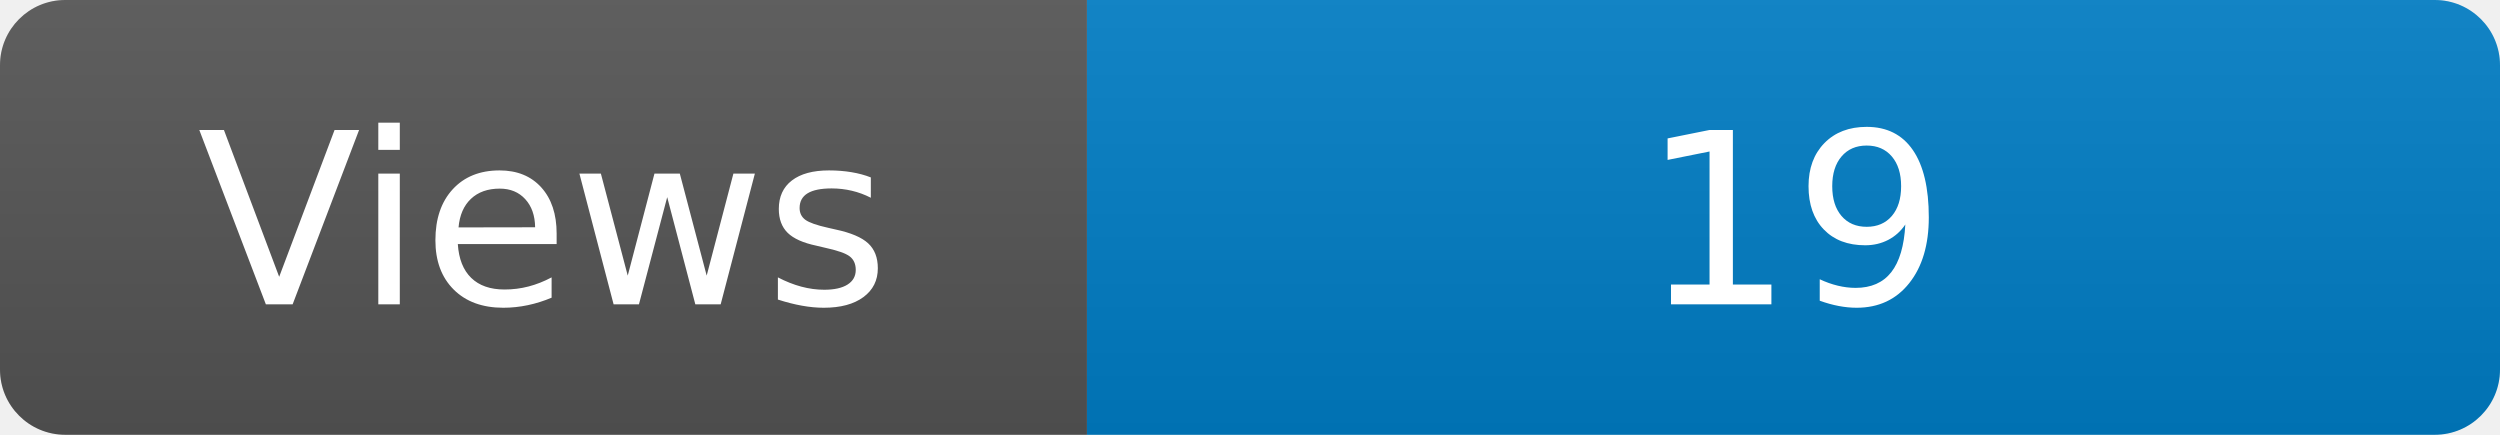
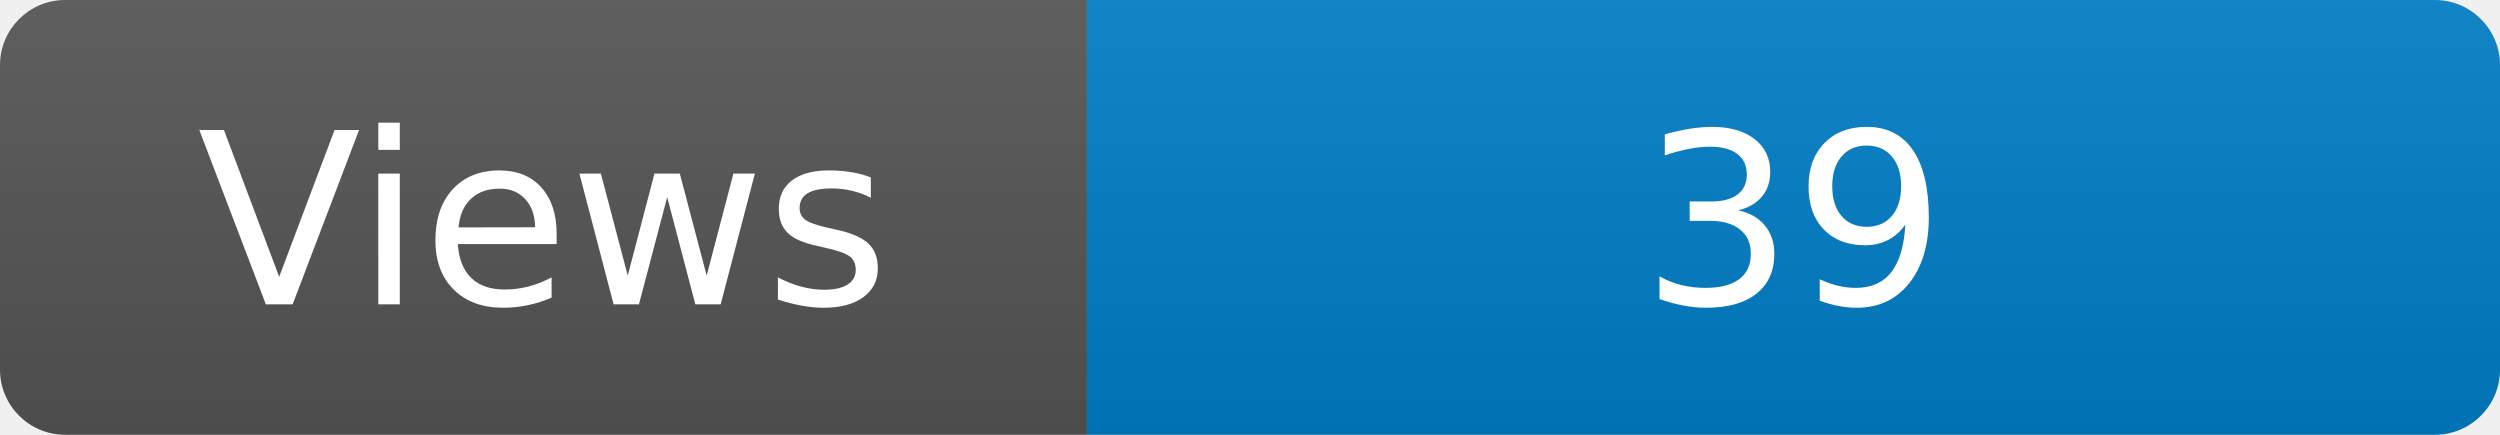
<svg xmlns="http://www.w3.org/2000/svg" width="115" height="20" role="img" aria-label="Maintained?: yes">
  <linearGradient id="s" x2="0" y2="100%">
    <stop offset="0" stop-color="#bbb" stop-opacity=".1" />
    <stop offset="1" stop-opacity=".1" />
  </linearGradient>
  <clipPath id="r">
    <rect width="115" height="20" rx="3" fill="#fff" />
  </clipPath>
  <g clip-path="url(#r)">
    <rect width="50" height="20" fill="#555" />
    <rect x="50" width="160" height="20" fill="#007ec6" />
    <rect width="115" height="20" fill="url(#s)" />
  </g>
  <g fill="#fff" text-anchor="middle" font-family="Verdana,Geneva,DejaVu Sans,sans-serif" font-size="110">
    <text x="250" y="140" transform="scale(.1)" fill="#fff">Views</text>
-     <text x="825" y="140" transform="scale(.1)" fill="#fff">19</text>
+     <text x="825" y="140" transform="scale(.1)" fill="#fff">39</text>
  </g>
</svg>
